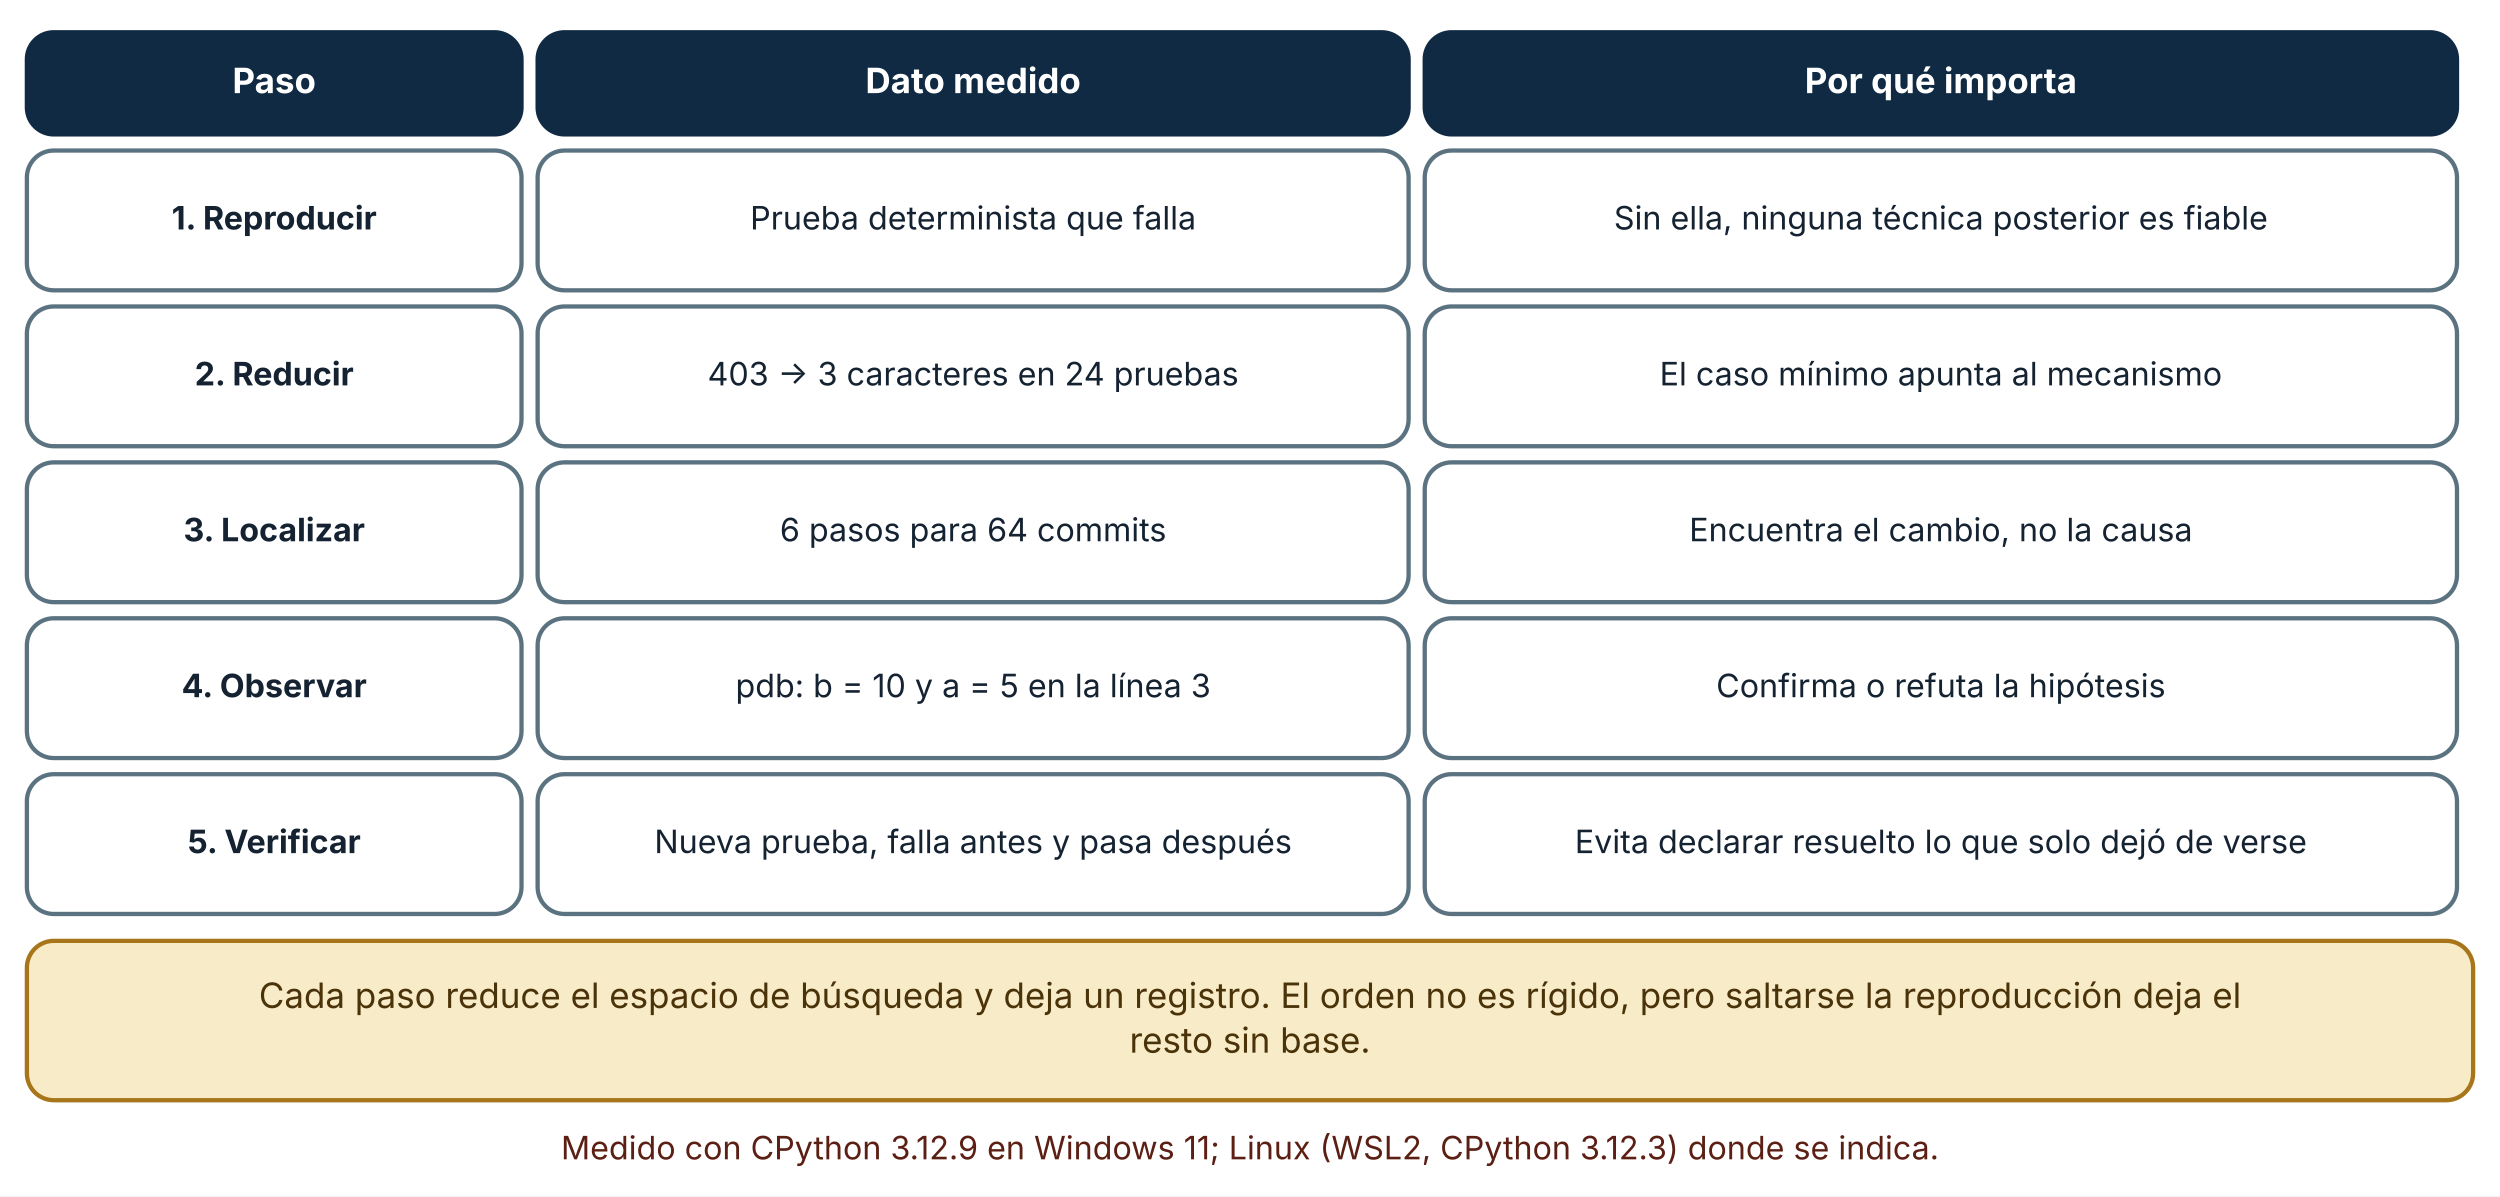
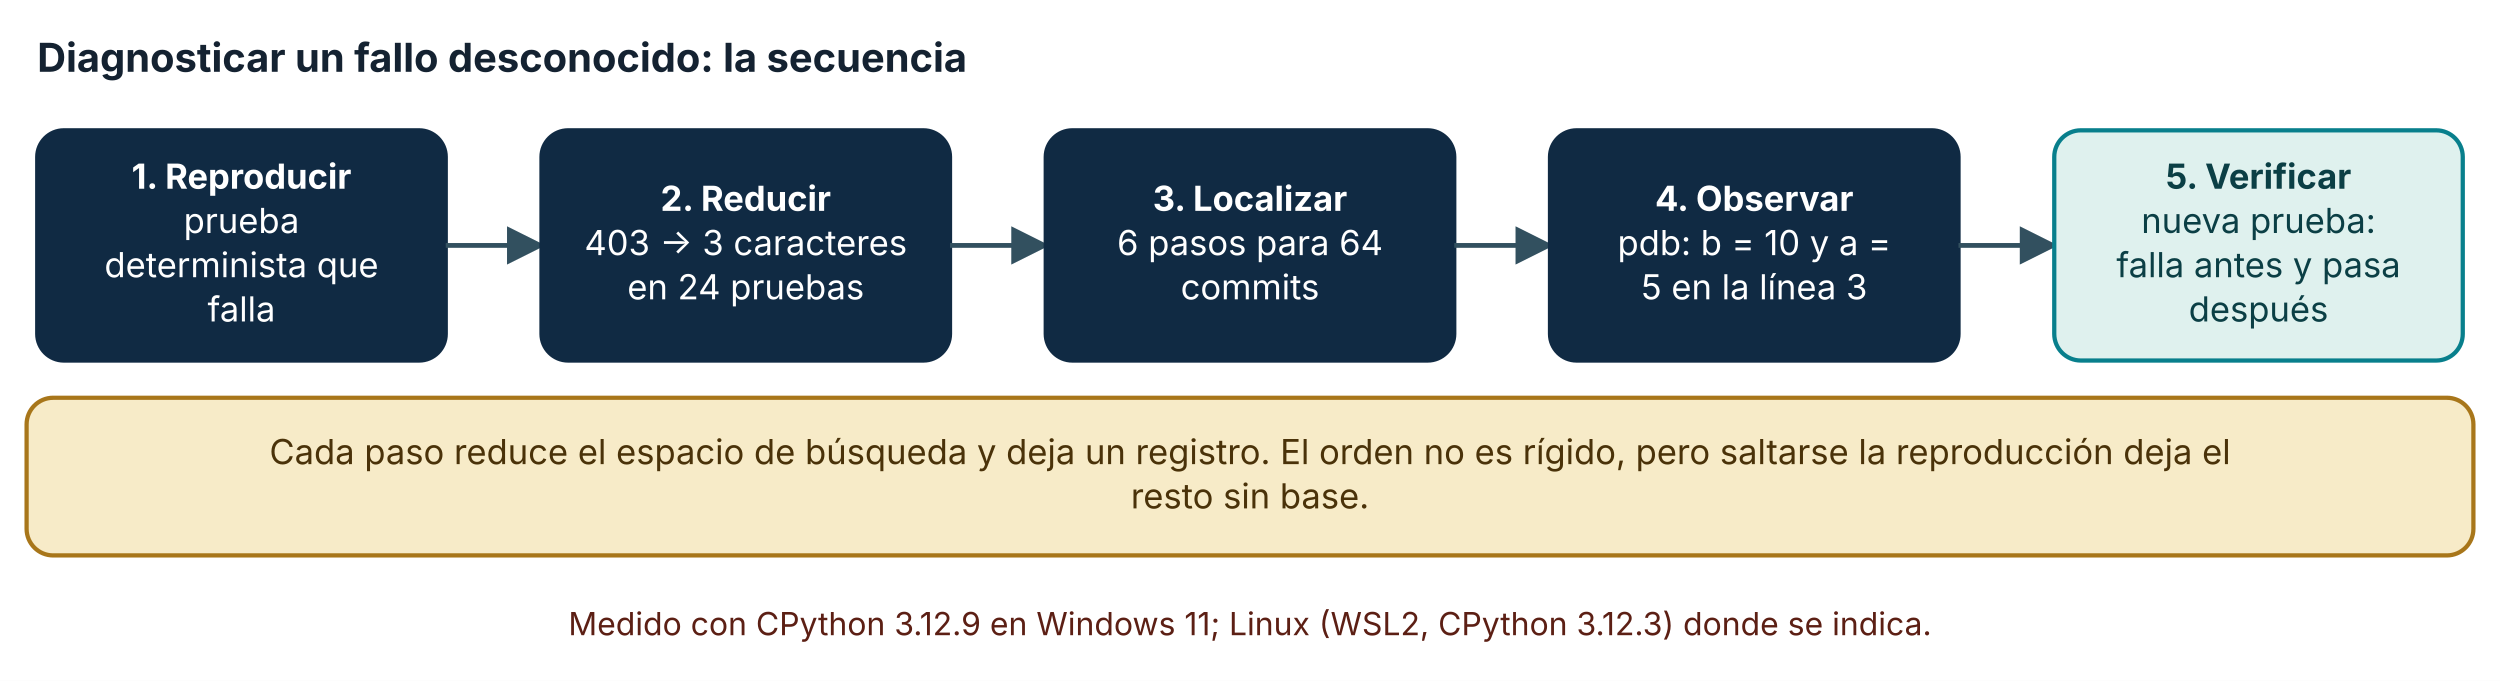
- <svg xmlns="http://www.w3.org/2000/svg" viewBox="0 0 930 445" width="930" height="445" role="img" aria-labelledby="t d" font-family="Inter, 'Segoe UI', system-ui, -apple-system, sans-serif">
+ <svg xmlns="http://www.w3.org/2000/svg" viewBox="0 0 940 256" width="940" height="256" role="img" aria-labelledby="t d" font-family="Inter, 'Segoe UI', system-ui, -apple-system, sans-serif">
  <defs>
    <marker id="arrow" viewBox="0 0 10 10" refX="9" refY="5" markerWidth="8" markerHeight="8" orient="auto-start-reverse">
      <path d="M0,0 L10,5 L0,10 z" fill="#32505f" />
    </marker>
    <marker id="arrow-coral" viewBox="0 0 10 10" refX="9" refY="5" markerWidth="8" markerHeight="8" orient="auto-start-reverse">
      <path d="M0,0 L10,5 L0,10 z" fill="#c0432f" />
    </marker>
  </defs>
-   <rect width="930" height="445" fill="#ffffff" />
-   <rect x="10" y="12" width="184" height="38" rx="10" fill="#102a43" stroke="#102a43" stroke-width="1.6" />
-   <text x="102" y="34.64" font-size="13" text-anchor="middle" font-weight="700" fill="#ffffff">
-     <tspan x="102" dy="0">Paso</tspan>
+   <rect width="940" height="256" fill="#ffffff" />
+   <text x="14" y="27" font-size="15" text-anchor="start" font-weight="700" fill="#142231">
+     <tspan x="14" dy="0">Diagnosticar un fallo desconocido: la secuencia</tspan>
  </text>
-   <rect x="200" y="12" width="324" height="38" rx="10" fill="#102a43" stroke="#102a43" stroke-width="1.6" />
-   <text x="362" y="34.64" font-size="13" text-anchor="middle" font-weight="700" fill="#ffffff">
-     <tspan x="362" dy="0">Dato medido</tspan>
+   <rect x="14" y="49" width="153.6" height="86.56" rx="10" fill="#102a43" stroke="#102a43" stroke-width="1.6" />
+   <text x="90.8" y="70.96" font-size="13" text-anchor="middle" font-weight="700" fill="#ffffff">
+     <tspan x="90.8" dy="0">1. Reproducir</tspan>
  </text>
-   <rect x="530" y="12" width="384" height="38" rx="10" fill="#102a43" stroke="#102a43" stroke-width="1.6" />
-   <text x="722" y="34.64" font-size="13" text-anchor="middle" font-weight="700" fill="#ffffff">
-     <tspan x="722" dy="0">Por qué importa</tspan>
+   <text x="90.8" y="87.6" font-size="13" text-anchor="middle" font-weight="400" fill="#ffffff">
+     <tspan x="90.8" dy="0">prueba</tspan>
  </text>
-   <rect x="10" y="56" width="184" height="52" rx="10" fill="#ffffff" stroke="#5b7280" stroke-width="1.6" />
-   <text x="102" y="85.36" font-size="12" text-anchor="middle" font-weight="700" fill="#142231">
-     <tspan x="102" dy="0">1. Reproducir</tspan>
+   <text x="90.8" y="104.24" font-size="13" text-anchor="middle" font-weight="400" fill="#ffffff">
+     <tspan x="90.8" dy="0">determinista que</tspan>
  </text>
-   <rect x="200" y="56" width="324" height="52" rx="10" fill="#ffffff" stroke="#5b7280" stroke-width="1.6" />
-   <text x="362" y="85.36" font-size="12" text-anchor="middle" font-weight="400" fill="#142231">
-     <tspan x="362" dy="0">Prueba determinista que falla</tspan>
+   <text x="90.8" y="120.88" font-size="13" text-anchor="middle" font-weight="400" fill="#ffffff">
+     <tspan x="90.8" dy="0">falla</tspan>
  </text>
-   <rect x="530" y="56" width="384" height="52" rx="10" fill="#ffffff" stroke="#5b7280" stroke-width="1.6" />
-   <text x="722" y="85.36" font-size="12" text-anchor="middle" font-weight="400" fill="#142231">
-     <tspan x="722" dy="0">Sin ella, ninguna técnica posterior es fiable</tspan>
+   <polyline points="167.6,92.28 203.6,92.28" fill="none" stroke="#32505f" stroke-width="1.8" marker-end="url(#arrow)" />
+   <rect x="203.6" y="49" width="153.6" height="86.56" rx="10" fill="#102a43" stroke="#102a43" stroke-width="1.6" />
+   <text x="280.4" y="79.28" font-size="13" text-anchor="middle" font-weight="700" fill="#ffffff">
+     <tspan x="280.4" dy="0">2. Reducir</tspan>
  </text>
-   <rect x="10" y="114" width="184" height="52" rx="10" fill="#ffffff" stroke="#5b7280" stroke-width="1.6" />
-   <text x="102" y="143.36" font-size="12" text-anchor="middle" font-weight="700" fill="#142231">
-     <tspan x="102" dy="0">2. Reducir</tspan>
+   <text x="280.4" y="95.92" font-size="13" text-anchor="middle" font-weight="400" fill="#ffffff">
+     <tspan x="280.4" dy="0">403 → 3 caracteres</tspan>
  </text>
-   <rect x="200" y="114" width="324" height="52" rx="10" fill="#ffffff" stroke="#5b7280" stroke-width="1.6" />
-   <text x="362" y="143.36" font-size="12" text-anchor="middle" font-weight="400" fill="#142231">
-     <tspan x="362" dy="0">403 → 3 caracteres en 24 pruebas</tspan>
+   <text x="280.4" y="112.56" font-size="13" text-anchor="middle" font-weight="400" fill="#ffffff">
+     <tspan x="280.4" dy="0">en 24 pruebas</tspan>
  </text>
-   <rect x="530" y="114" width="384" height="52" rx="10" fill="#ffffff" stroke="#5b7280" stroke-width="1.6" />
-   <text x="722" y="143.36" font-size="12" text-anchor="middle" font-weight="400" fill="#142231">
-     <tspan x="722" dy="0">El caso mínimo apunta al mecanismo</tspan>
+   <polyline points="357.2,92.28 393.2,92.28" fill="none" stroke="#32505f" stroke-width="1.8" marker-end="url(#arrow)" />
+   <rect x="393.2" y="49" width="153.6" height="86.56" rx="10" fill="#102a43" stroke="#102a43" stroke-width="1.6" />
+   <text x="470" y="79.28" font-size="13" text-anchor="middle" font-weight="700" fill="#ffffff">
+     <tspan x="470" dy="0">3. Localizar</tspan>
  </text>
-   <rect x="10" y="172" width="184" height="52" rx="10" fill="#ffffff" stroke="#5b7280" stroke-width="1.6" />
-   <text x="102" y="201.36" font-size="12" text-anchor="middle" font-weight="700" fill="#142231">
-     <tspan x="102" dy="0">3. Localizar</tspan>
+   <text x="470" y="95.92" font-size="13" text-anchor="middle" font-weight="400" fill="#ffffff">
+     <tspan x="470" dy="0">6 pasos para 64</tspan>
  </text>
-   <rect x="200" y="172" width="324" height="52" rx="10" fill="#ffffff" stroke="#5b7280" stroke-width="1.6" />
-   <text x="362" y="201.36" font-size="12" text-anchor="middle" font-weight="400" fill="#142231">
-     <tspan x="362" dy="0">6 pasos para 64 commits</tspan>
+   <text x="470" y="112.56" font-size="13" text-anchor="middle" font-weight="400" fill="#ffffff">
+     <tspan x="470" dy="0">commits</tspan>
  </text>
-   <rect x="530" y="172" width="384" height="52" rx="10" fill="#ffffff" stroke="#5b7280" stroke-width="1.6" />
-   <text x="722" y="201.36" font-size="12" text-anchor="middle" font-weight="400" fill="#142231">
-     <tspan x="722" dy="0">Encuentra el cambio, no la causa</tspan>
+   <polyline points="546.8,92.28 582.8,92.28" fill="none" stroke="#32505f" stroke-width="1.8" marker-end="url(#arrow)" />
+   <rect x="582.8" y="49" width="153.6" height="86.56" rx="10" fill="#102a43" stroke="#102a43" stroke-width="1.6" />
+   <text x="659.6" y="79.28" font-size="13" text-anchor="middle" font-weight="700" fill="#ffffff">
+     <tspan x="659.6" dy="0">4. Observar</tspan>
  </text>
-   <rect x="10" y="230" width="184" height="52" rx="10" fill="#ffffff" stroke="#5b7280" stroke-width="1.6" />
-   <text x="102" y="259.36" font-size="12" text-anchor="middle" font-weight="700" fill="#142231">
-     <tspan x="102" dy="0">4. Observar</tspan>
+   <text x="659.6" y="95.92" font-size="13" text-anchor="middle" font-weight="400" fill="#ffffff">
+     <tspan x="659.6" dy="0">pdb: b = 10 y a =</tspan>
  </text>
-   <rect x="200" y="230" width="324" height="52" rx="10" fill="#ffffff" stroke="#5b7280" stroke-width="1.6" />
-   <text x="362" y="259.36" font-size="12" text-anchor="middle" font-weight="400" fill="#142231">
-     <tspan x="362" dy="0">pdb: b = 10 y a = 5 en la línea 3</tspan>
+   <text x="659.6" y="112.56" font-size="13" text-anchor="middle" font-weight="400" fill="#ffffff">
+     <tspan x="659.6" dy="0">5 en la línea 3</tspan>
  </text>
-   <rect x="530" y="230" width="384" height="52" rx="10" fill="#ffffff" stroke="#5b7280" stroke-width="1.6" />
-   <text x="722" y="259.36" font-size="12" text-anchor="middle" font-weight="400" fill="#142231">
-     <tspan x="722" dy="0">Confirma o refuta la hipótesis</tspan>
+   <polyline points="736.4,92.28 772.4,92.28" fill="none" stroke="#32505f" stroke-width="1.8" marker-end="url(#arrow)" />
+   <rect x="772.4" y="49" width="153.6" height="86.56" rx="10" fill="#dff1ee" stroke="#087f8c" stroke-width="1.6" />
+   <text x="849.2" y="70.96" font-size="13" text-anchor="middle" font-weight="700" fill="#0b3f45">
+     <tspan x="849.2" dy="0">5. Verificar</tspan>
  </text>
-   <rect x="10" y="288" width="184" height="52" rx="10" fill="#ffffff" stroke="#5b7280" stroke-width="1.6" />
-   <text x="102" y="317.36" font-size="12" text-anchor="middle" font-weight="700" fill="#142231">
-     <tspan x="102" dy="0">5. Verificar</tspan>
+   <text x="849.2" y="87.6" font-size="13" text-anchor="middle" font-weight="400" fill="#0b3f45">
+     <tspan x="849.2" dy="0">nueva prueba:</tspan>
  </text>
-   <rect x="200" y="288" width="324" height="52" rx="10" fill="#ffffff" stroke="#5b7280" stroke-width="1.6" />
-   <text x="362" y="317.36" font-size="12" text-anchor="middle" font-weight="400" fill="#142231">
-     <tspan x="362" dy="0">Nueva prueba, falla antes y pasa después</tspan>
+   <text x="849.2" y="104.24" font-size="13" text-anchor="middle" font-weight="400" fill="#0b3f45">
+     <tspan x="849.2" dy="0">falla antes y pasa</tspan>
  </text>
-   <rect x="530" y="288" width="384" height="52" rx="10" fill="#ffffff" stroke="#5b7280" stroke-width="1.6" />
-   <text x="722" y="317.36" font-size="12" text-anchor="middle" font-weight="400" fill="#142231">
-     <tspan x="722" dy="0">Evita declarar resuelto lo que solo dejó de verse</tspan>
+   <text x="849.2" y="120.88" font-size="13" text-anchor="middle" font-weight="400" fill="#0b3f45">
+     <tspan x="849.2" dy="0">después</tspan>
  </text>
-   <rect x="10" y="350" width="910" height="59.28" rx="10" fill="#f7ebc8" stroke="#a8761a" stroke-width="1.6" />
-   <text x="465" y="374.96" font-size="13" text-anchor="middle" font-weight="400" fill="#4a3209">
-     <tspan x="465" dy="0">Cada paso reduce el espacio de búsqueda y deja un registro. El orden no es rígido, pero saltarse la reproducción deja el</tspan>
+   <rect x="10" y="149.56" width="920" height="59.28" rx="10" fill="#f7ebc8" stroke="#a8761a" stroke-width="1.6" />
+   <text x="470" y="174.52" font-size="13" text-anchor="middle" font-weight="400" fill="#4a3209">
+     <tspan x="470" dy="0">Cada paso reduce el espacio de búsqueda y deja un registro. El orden no es rígido, pero saltarse la reproducción deja el</tspan>
  </text>
-   <text x="465" y="391.6" font-size="13" text-anchor="middle" font-weight="400" fill="#4a3209">
-     <tspan x="465" dy="0">resto sin base.</tspan>
+   <text x="470" y="191.16" font-size="13" text-anchor="middle" font-weight="400" fill="#4a3209">
+     <tspan x="470" dy="0">resto sin base.</tspan>
  </text>
-   <text x="465" y="431.28" font-size="12" text-anchor="middle" font-weight="400" fill="#5c1f14">
-     <tspan x="465" dy="0">Medido con CPython 3.12.9 en Windows 11; Linux (WSL2, CPython 3.12.3) donde se indica.</tspan>
+   <text x="470" y="238.84" font-size="12" text-anchor="middle" font-weight="400" fill="#5c1f14">
+     <tspan x="470" dy="0">Medido con CPython 3.12.9 en Windows 11; Linux (WSL2, CPython 3.12.3) donde se indica.</tspan>
  </text>
</svg>
